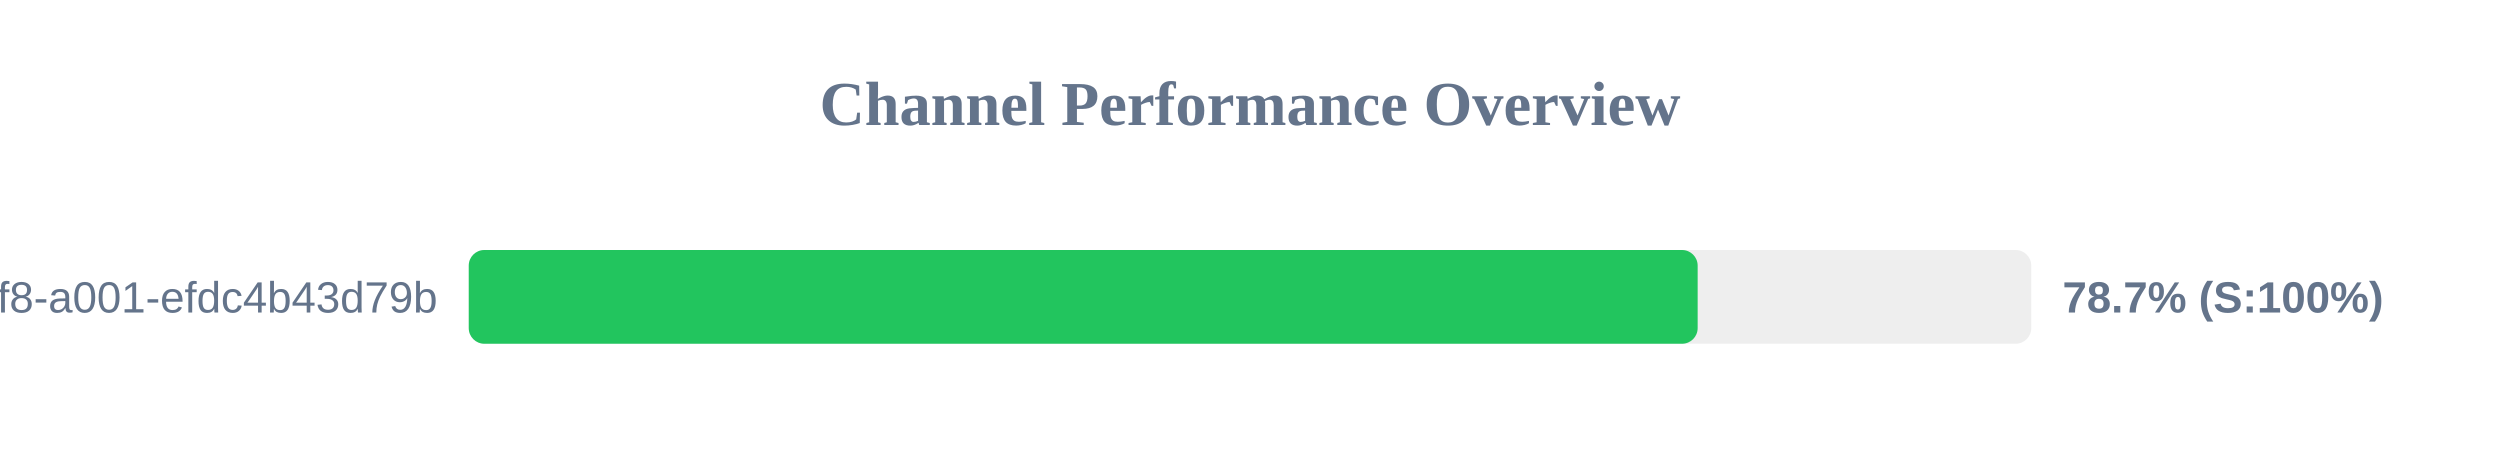
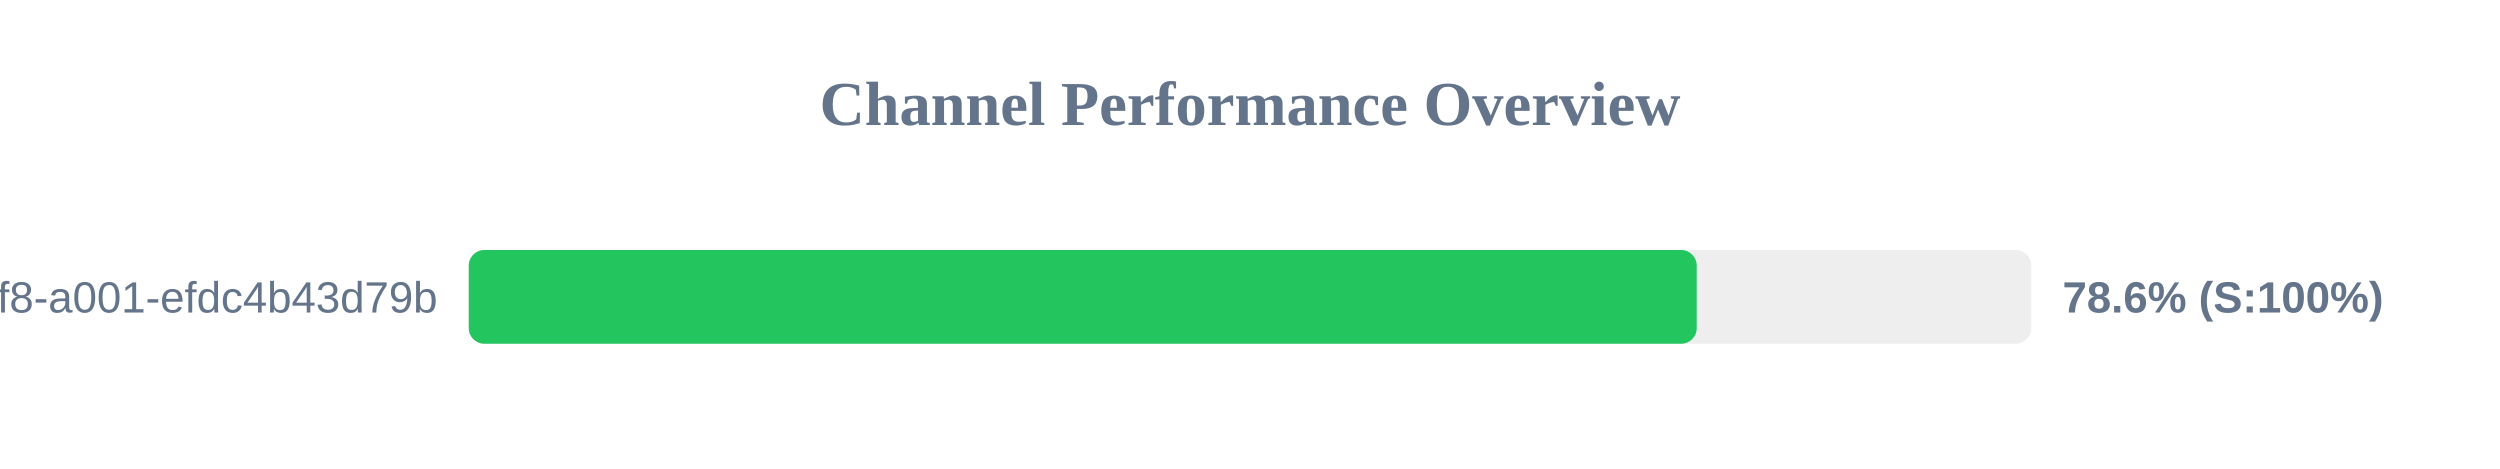
<svg xmlns="http://www.w3.org/2000/svg" width="800" height="150" version="1.1">
  <style>
        .row { font: 14px Arial; fill: #64748b; }
        .score { font: bold 14px Arial; fill: #64748b; }
    </style>
  <text x="400" y="40" text-anchor="middle" font-size="20px" font-weight="bold" fill="#64748b">Channel Performance Overview</text>
  <rect x="150" y="80" width="500" height="30" fill="#eee" rx="5" />
-   <rect x="150" y="80" width="393.25" height="30" fill="#22c55e" rx="5" />
+   <rect x="150" y="80" width="392.95" height="30" fill="#22c55e" rx="5" />
  <text x="140" y="100" text-anchor="end" class="row">?uuid=1fdb6b30-5371-4ff8-a001-efdc4b43d79b</text>
-   <text x="660" y="100" text-anchor="start" class="score">78.7% (S:100%)</text>
+   <text x="660" y="100" text-anchor="start" class="score">78.6% (S:100%)</text>
</svg>
